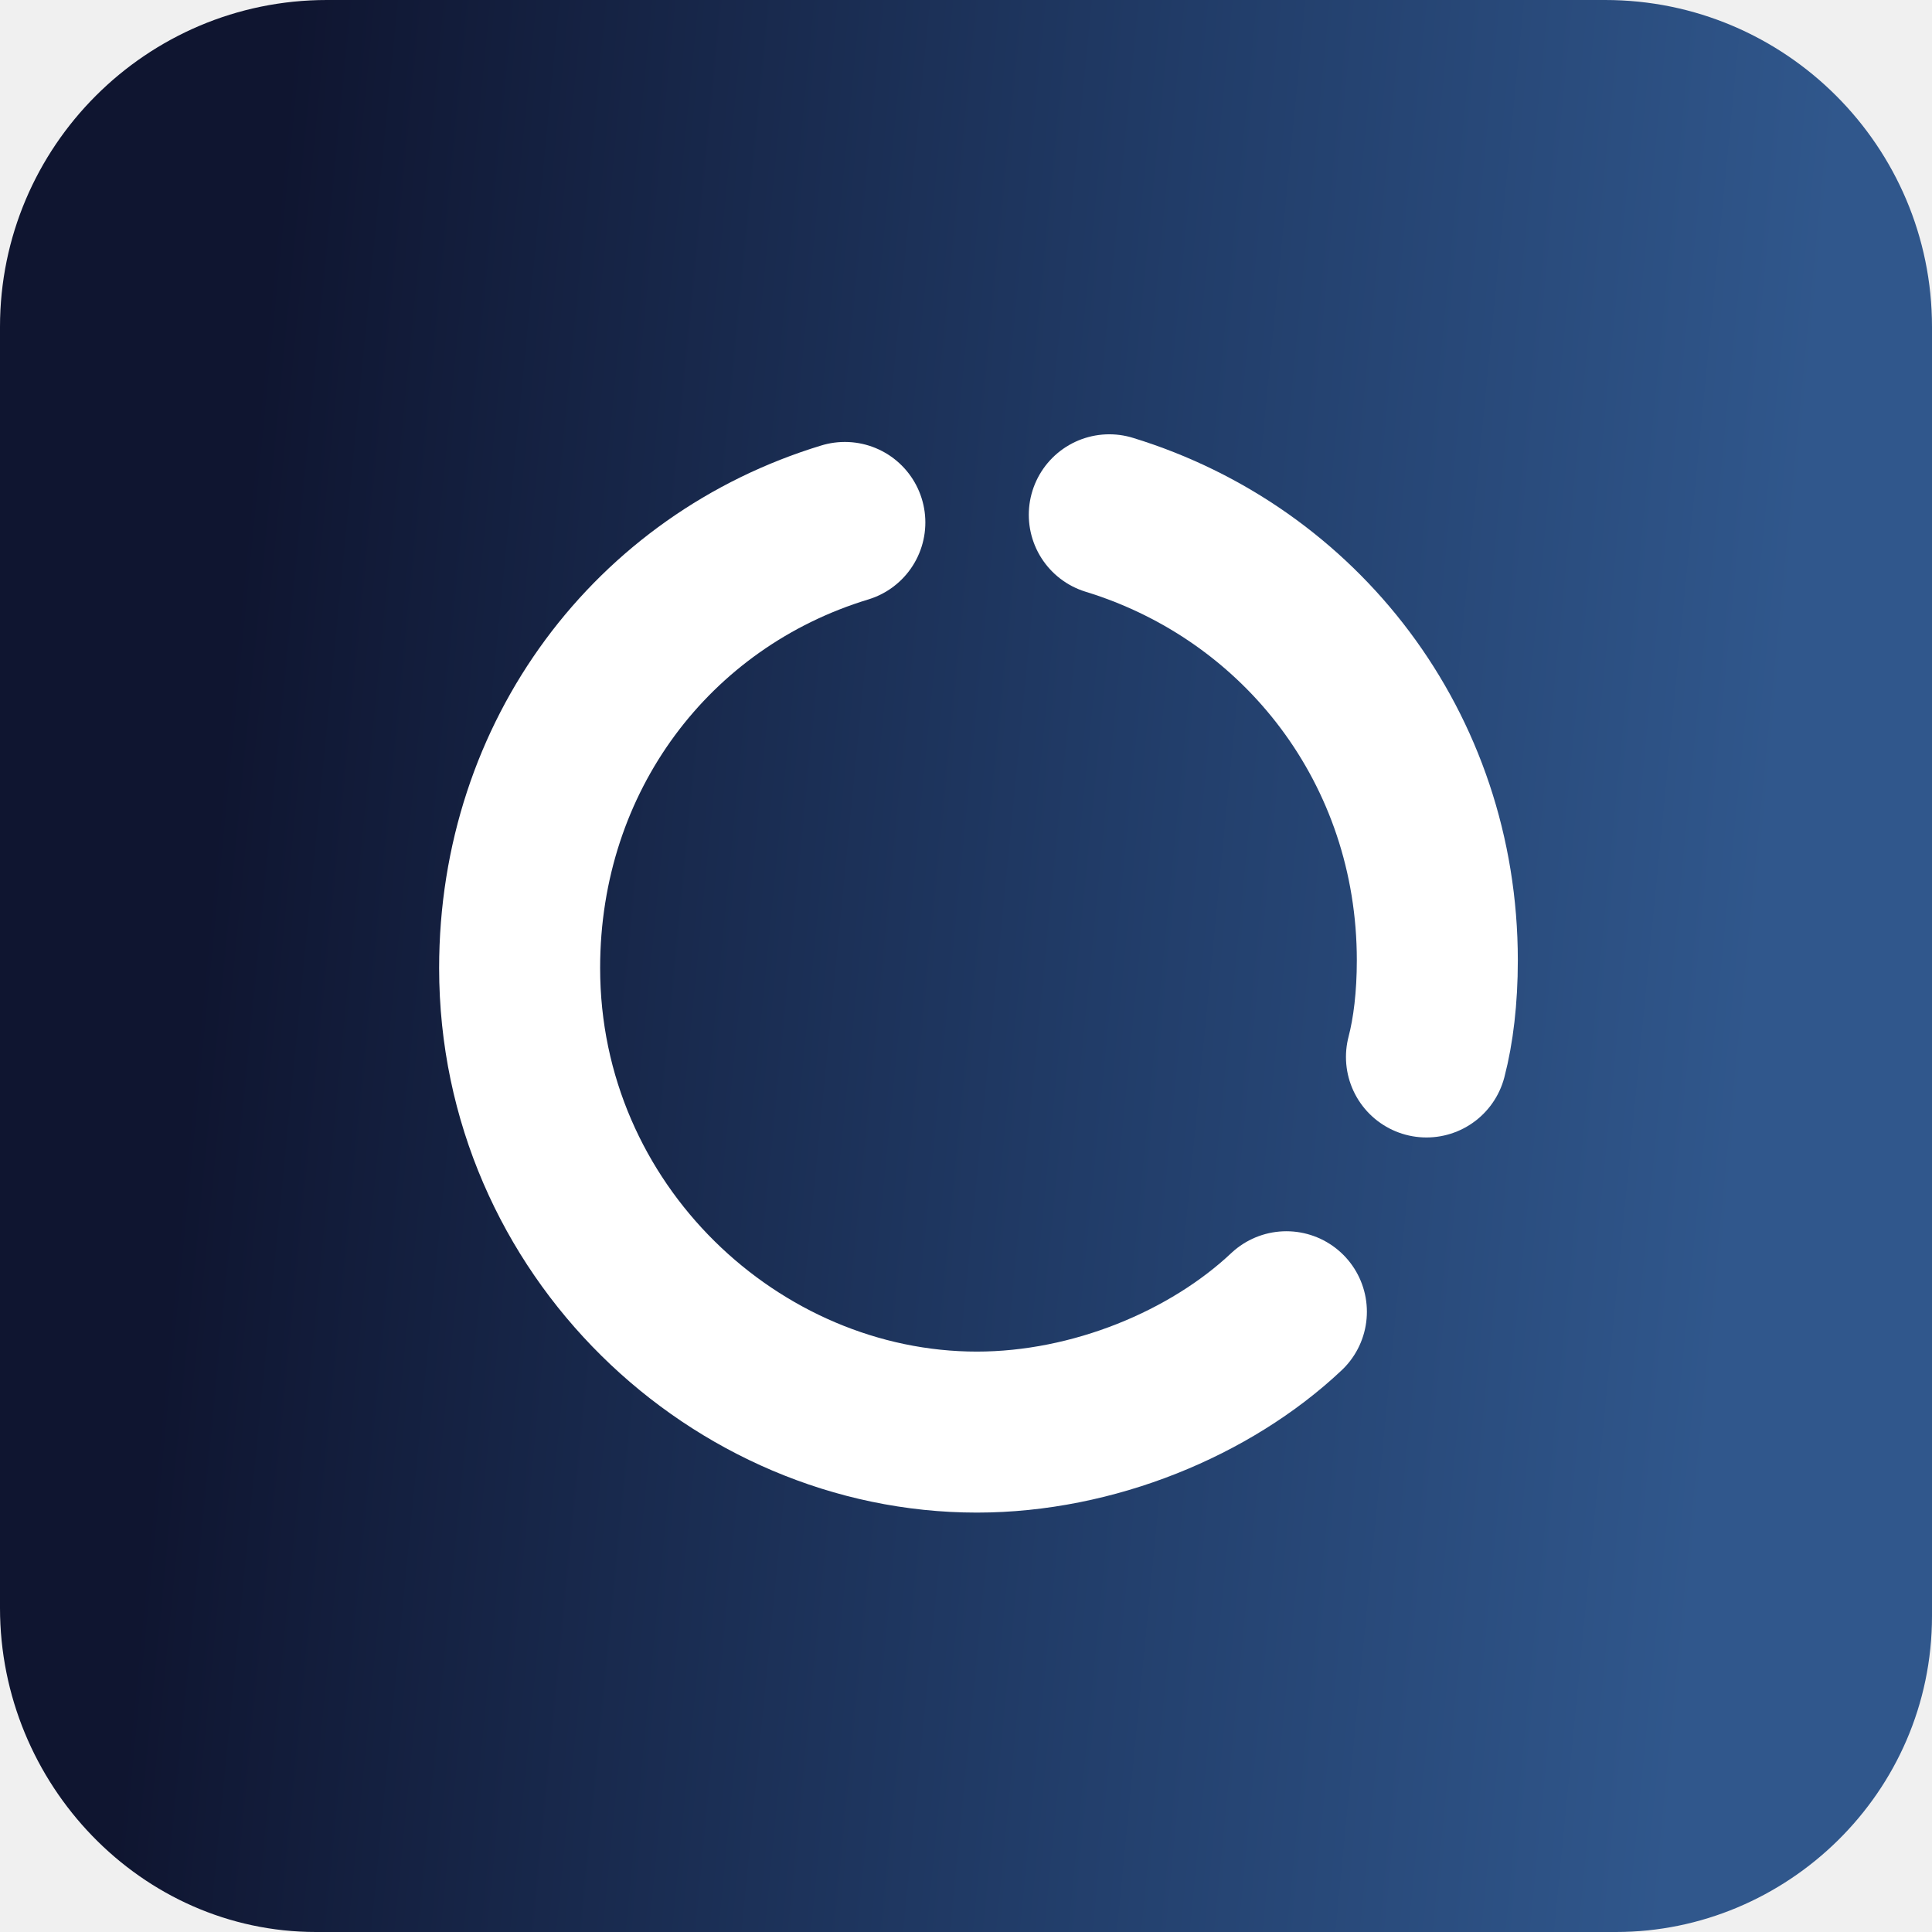
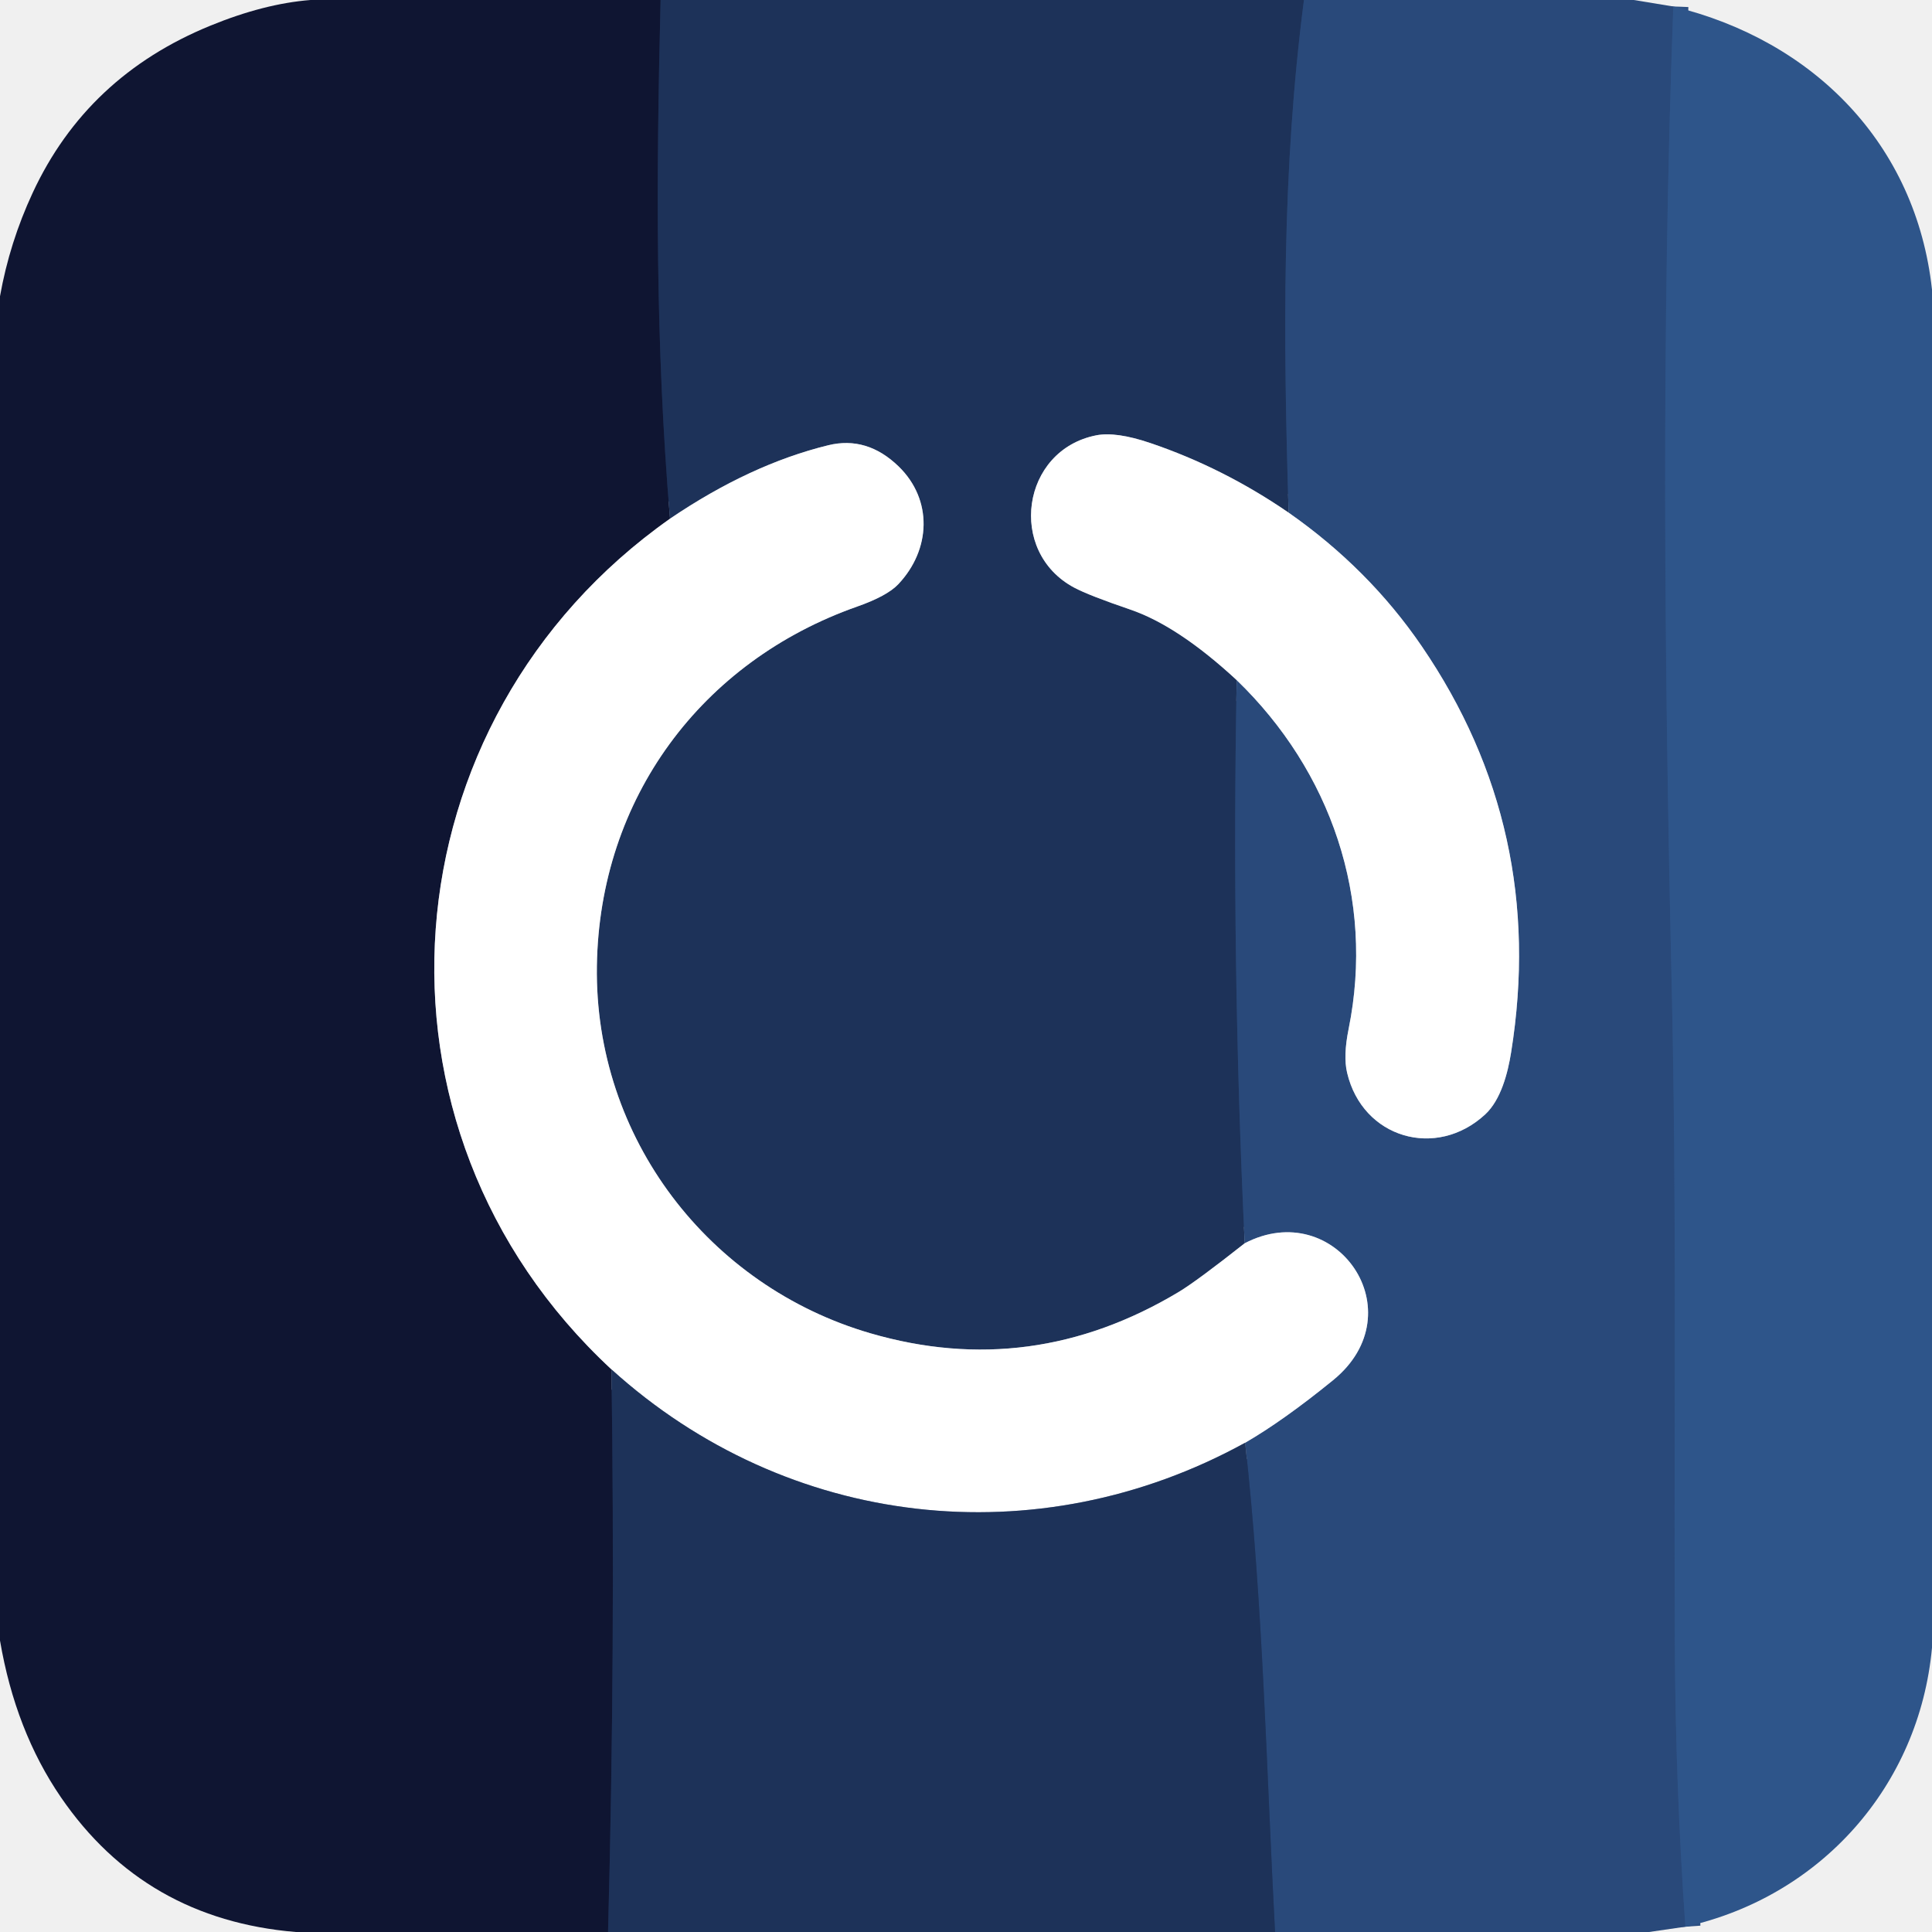
- <svg xmlns="http://www.w3.org/2000/svg" width="128" height="128" fill="none" viewBox="0 0 48 48">
-   <defs>
-     <linearGradient id="paint0_linear_10164_153457" x1="5.377" x2="45.61" y1="19.68" y2="23.61" gradientUnits="userSpaceOnUse">
-       <stop stop-color="#0F1530" offset="0" />
-       <stop stop-color="#213C68" offset=".552" />
-       <stop stop-color="#30578C" offset=".953" />
-     </linearGradient>
-   </defs>
-   <path d="m0 8.12c0-4.48 3.64-8.12 8.12-8.12h31.76c4.48 0 8.12 3.64 8.12 8.12v32.03c0 4.4-3.62 7.85-7.85 7.85h-32.3c-4.34 0-7.85-3.67-7.85-8.05v-31.83z" fill="url(#paint0_linear_10164_153457)" />
-   <path d="m20.99 12.98c-4.77 1.45-8.08 5.79-8.08 11.07 0 6.52 5.38 11.53 11.36 11.53 2.89 0 5.8-1.21 7.69-2.99" stroke="#fff" stroke-linecap="round" stroke-width="4" />
-   <path d="m27.56 12.79c4.76 1.46 8.15 5.8 8.15 11.07 0 0.93-0.1 1.75-0.27 2.4" stroke="#fff" stroke-linecap="round" stroke-width="4" />
+ <svg xmlns="http://www.w3.org/2000/svg" version="1.1" viewBox="0.00 0.00 256.00 256.00" width="128" height="128">
+   <g stroke-width="2.00" fill="none" stroke-linecap="butt">
+     <path stroke="#162446" vector-effect="non-scaling-stroke" d="   M 87.53 0.00   C 86.95 23.91 86.83 45.45 88.78 68.73" />
+     <path stroke="#878a99" vector-effect="non-scaling-stroke" d="   M 88.78 68.73   C 50.88 95.43 46.48 149.40 81.02 181.45" />
+     <path stroke="#162446" vector-effect="non-scaling-stroke" d="   M 81.02 181.45   Q 81.56 218.74 80.57 256.00" />
+     <path stroke="#233e6a" vector-effect="non-scaling-stroke" d="   M 172.78 0.00   C 169.85 22.58 170.03 44.61 170.75 67.93" />
+     <path stroke="#8e99ac" vector-effect="non-scaling-stroke" d="   M 170.75 67.93   Q 162.09 61.98 152.41 58.70   Q 147.89 57.17 145.27 57.68   C 135.32 59.63 133.43 73.11 142.33 77.86   Q 144.26 78.89 149.74 80.76   Q 156.09 82.92 163.87 90.12" />
+     <path stroke="#233e6a" vector-effect="non-scaling-stroke" d="   M 163.87 90.12   Q 163.16 127.55 164.93 164.74" />
+     <path stroke="#8e99ac" vector-effect="non-scaling-stroke" d="   M 164.93 164.74   Q 158.58 169.75 156.19 171.19   Q 136.67 182.89 115.31 176.66   C 93.95 170.43 78.74 150.81 79.09 127.97   C 79.43 105.80 92.93 87.65 113.56 80.38   Q 117.54 78.98 119.02 77.42   C 123.37 72.82 123.61 66.22 119.08 61.81   Q 114.88 57.74 109.74 59.00   Q 99.40 61.53 88.78 68.73" />
+     <path stroke="#2c4f82" vector-effect="non-scaling-stroke" d="   M 221.72 0.86   C 220.12 44.19 220.52 87.43 221.51 130.76   C 222.17 159.68 221.81 184.73 221.92 217.42   Q 221.99 236.26 223.32 255.30" />
+     <path stroke="#233e6a" vector-effect="non-scaling-stroke" d="   M 168.95 256.00   C 167.80 234.42 167.37 212.66 164.99 191.17" />
+     <path stroke="#94a4bd" vector-effect="non-scaling-stroke" d="   M 164.99 191.17   Q 170.08 188.22 176.63 182.89   C 187.74 173.85 176.96 158.47 164.93 164.74" />
+     <path stroke="#94a4bd" vector-effect="non-scaling-stroke" d="   M 163.87 90.12   C 176.33 102.16 182.20 119.04 178.70 136.34   Q 177.97 139.93 178.50 142.15   C 180.55 150.83 190.31 153.65 196.78 147.68   C 198.89 145.74 199.80 142.15 200.23 139.45   Q 204.97 109.90 188.39 85.63   Q 181.37 75.36 170.75 67.93" />
+     <path stroke="#8e99ac" vector-effect="non-scaling-stroke" d="   M 164.99 191.17   C 137.44 206.33 104.32 202.55 81.02 181.45" />
+   </g>
+   <path fill="#0f1532" d="   M 87.53 0.00   C 86.95 23.91 86.83 45.45 88.78 68.73   C 50.88 95.43 46.48 149.40 81.02 181.45   Q 81.56 218.74 80.57 256.00   L 39.19 256.00   Q 19.17 254.33 8.08 238.16   Q 2.04 229.35 0.00 217.38   L 0.00 39.26   Q 1.27 32.13 4.33 25.55   Q 11.51 10.09 27.88 3.40   Q 34.98 0.49 41.14 0.00   L 87.53 0.00   Z" />
+   <path fill="#1d3259" d="   M 172.78 0.00   C 169.85 22.58 170.03 44.61 170.75 67.93   Q 162.09 61.98 152.41 58.70   Q 147.89 57.17 145.27 57.68   C 135.32 59.63 133.43 73.11 142.33 77.86   Q 144.26 78.89 149.74 80.76   Q 156.09 82.92 163.87 90.12   Q 163.16 127.55 164.93 164.74   Q 158.58 169.75 156.19 171.19   Q 136.67 182.89 115.31 176.66   C 93.95 170.43 78.74 150.81 79.09 127.97   C 79.43 105.80 92.93 87.65 113.56 80.38   Q 117.54 78.98 119.02 77.42   C 123.37 72.82 123.61 66.22 119.08 61.81   Q 114.88 57.74 109.74 59.00   Q 99.40 61.53 88.78 68.73   C 86.83 45.45 86.95 23.91 87.53 0.00   L 172.78 0.00   Z" />
+   <path fill="#29497a" d="   M 216.49 0.00   L 221.72 0.86   C 220.12 44.19 220.52 87.43 221.51 130.76   C 222.17 159.68 221.81 184.73 221.92 217.42   Q 221.99 236.26 223.32 255.30   L 218.50 256.00   L 168.95 256.00   C 167.80 234.42 167.37 212.66 164.99 191.17   Q 170.08 188.22 176.63 182.89   C 187.74 173.85 176.96 158.47 164.93 164.74   Q 163.16 127.55 163.87 90.12   C 176.33 102.16 182.20 119.04 178.70 136.34   Q 177.97 139.93 178.50 142.15   C 180.55 150.83 190.31 153.65 196.78 147.68   C 198.89 145.74 199.80 142.15 200.23 139.45   Q 204.97 109.90 188.39 85.63   Q 181.37 75.36 170.75 67.93   C 170.03 44.61 169.85 22.58 172.78 0.00   L 216.49 0.00   Z" />
+   <path fill="#2e558a" d="   M 221.72 0.86   C 240.31 5.36 253.89 19.08 256.00 38.38   L 256.00 218.33   C 254.31 236.66 241.25 251.33 223.32 255.30   Q 221.99 236.26 221.92 217.42   C 221.81 184.73 222.17 159.68 221.51 130.76   C 220.52 87.43 220.12 44.19 221.72 0.86   Z" />
+   <path fill="#ffffff" d="   M 170.75 67.93   Q 181.37 75.36 188.39 85.63   Q 204.97 109.90 200.23 139.45   C 199.80 142.15 198.89 145.74 196.78 147.68   C 190.31 153.65 180.55 150.83 178.50 142.15   Q 177.97 139.93 178.70 136.34   C 182.20 119.04 176.33 102.16 163.87 90.12   Q 156.09 82.92 149.74 80.76   Q 144.26 78.89 142.33 77.86   C 133.43 73.11 135.32 59.63 145.27 57.68   Q 147.89 57.17 152.41 58.70   Q 162.09 61.98 170.75 67.93   Z" />
+   <path fill="#ffffff" d="   M 164.93 164.74   C 176.96 158.47 187.74 173.85 176.63 182.89   Q 170.08 188.22 164.99 191.17   C 137.44 206.33 104.32 202.55 81.02 181.45   C 46.48 149.40 50.88 95.43 88.78 68.73   Q 99.40 61.53 109.74 59.00   Q 114.88 57.74 119.08 61.81   C 123.61 66.22 123.37 72.82 119.02 77.42   Q 117.54 78.98 113.56 80.38   C 92.93 87.65 79.43 105.80 79.09 127.97   C 78.74 150.81 93.95 170.43 115.31 176.66   Q 136.67 182.89 156.19 171.19   Q 158.58 169.75 164.93 164.74   Z" />
+   <path fill="#1d3259" d="   M 164.99 191.17   C 167.37 212.66 167.80 234.42 168.95 256.00   L 80.57 256.00   Q 81.56 218.74 81.02 181.45   C 104.32 202.55 137.44 206.33 164.99 191.17   Z" />
</svg>
